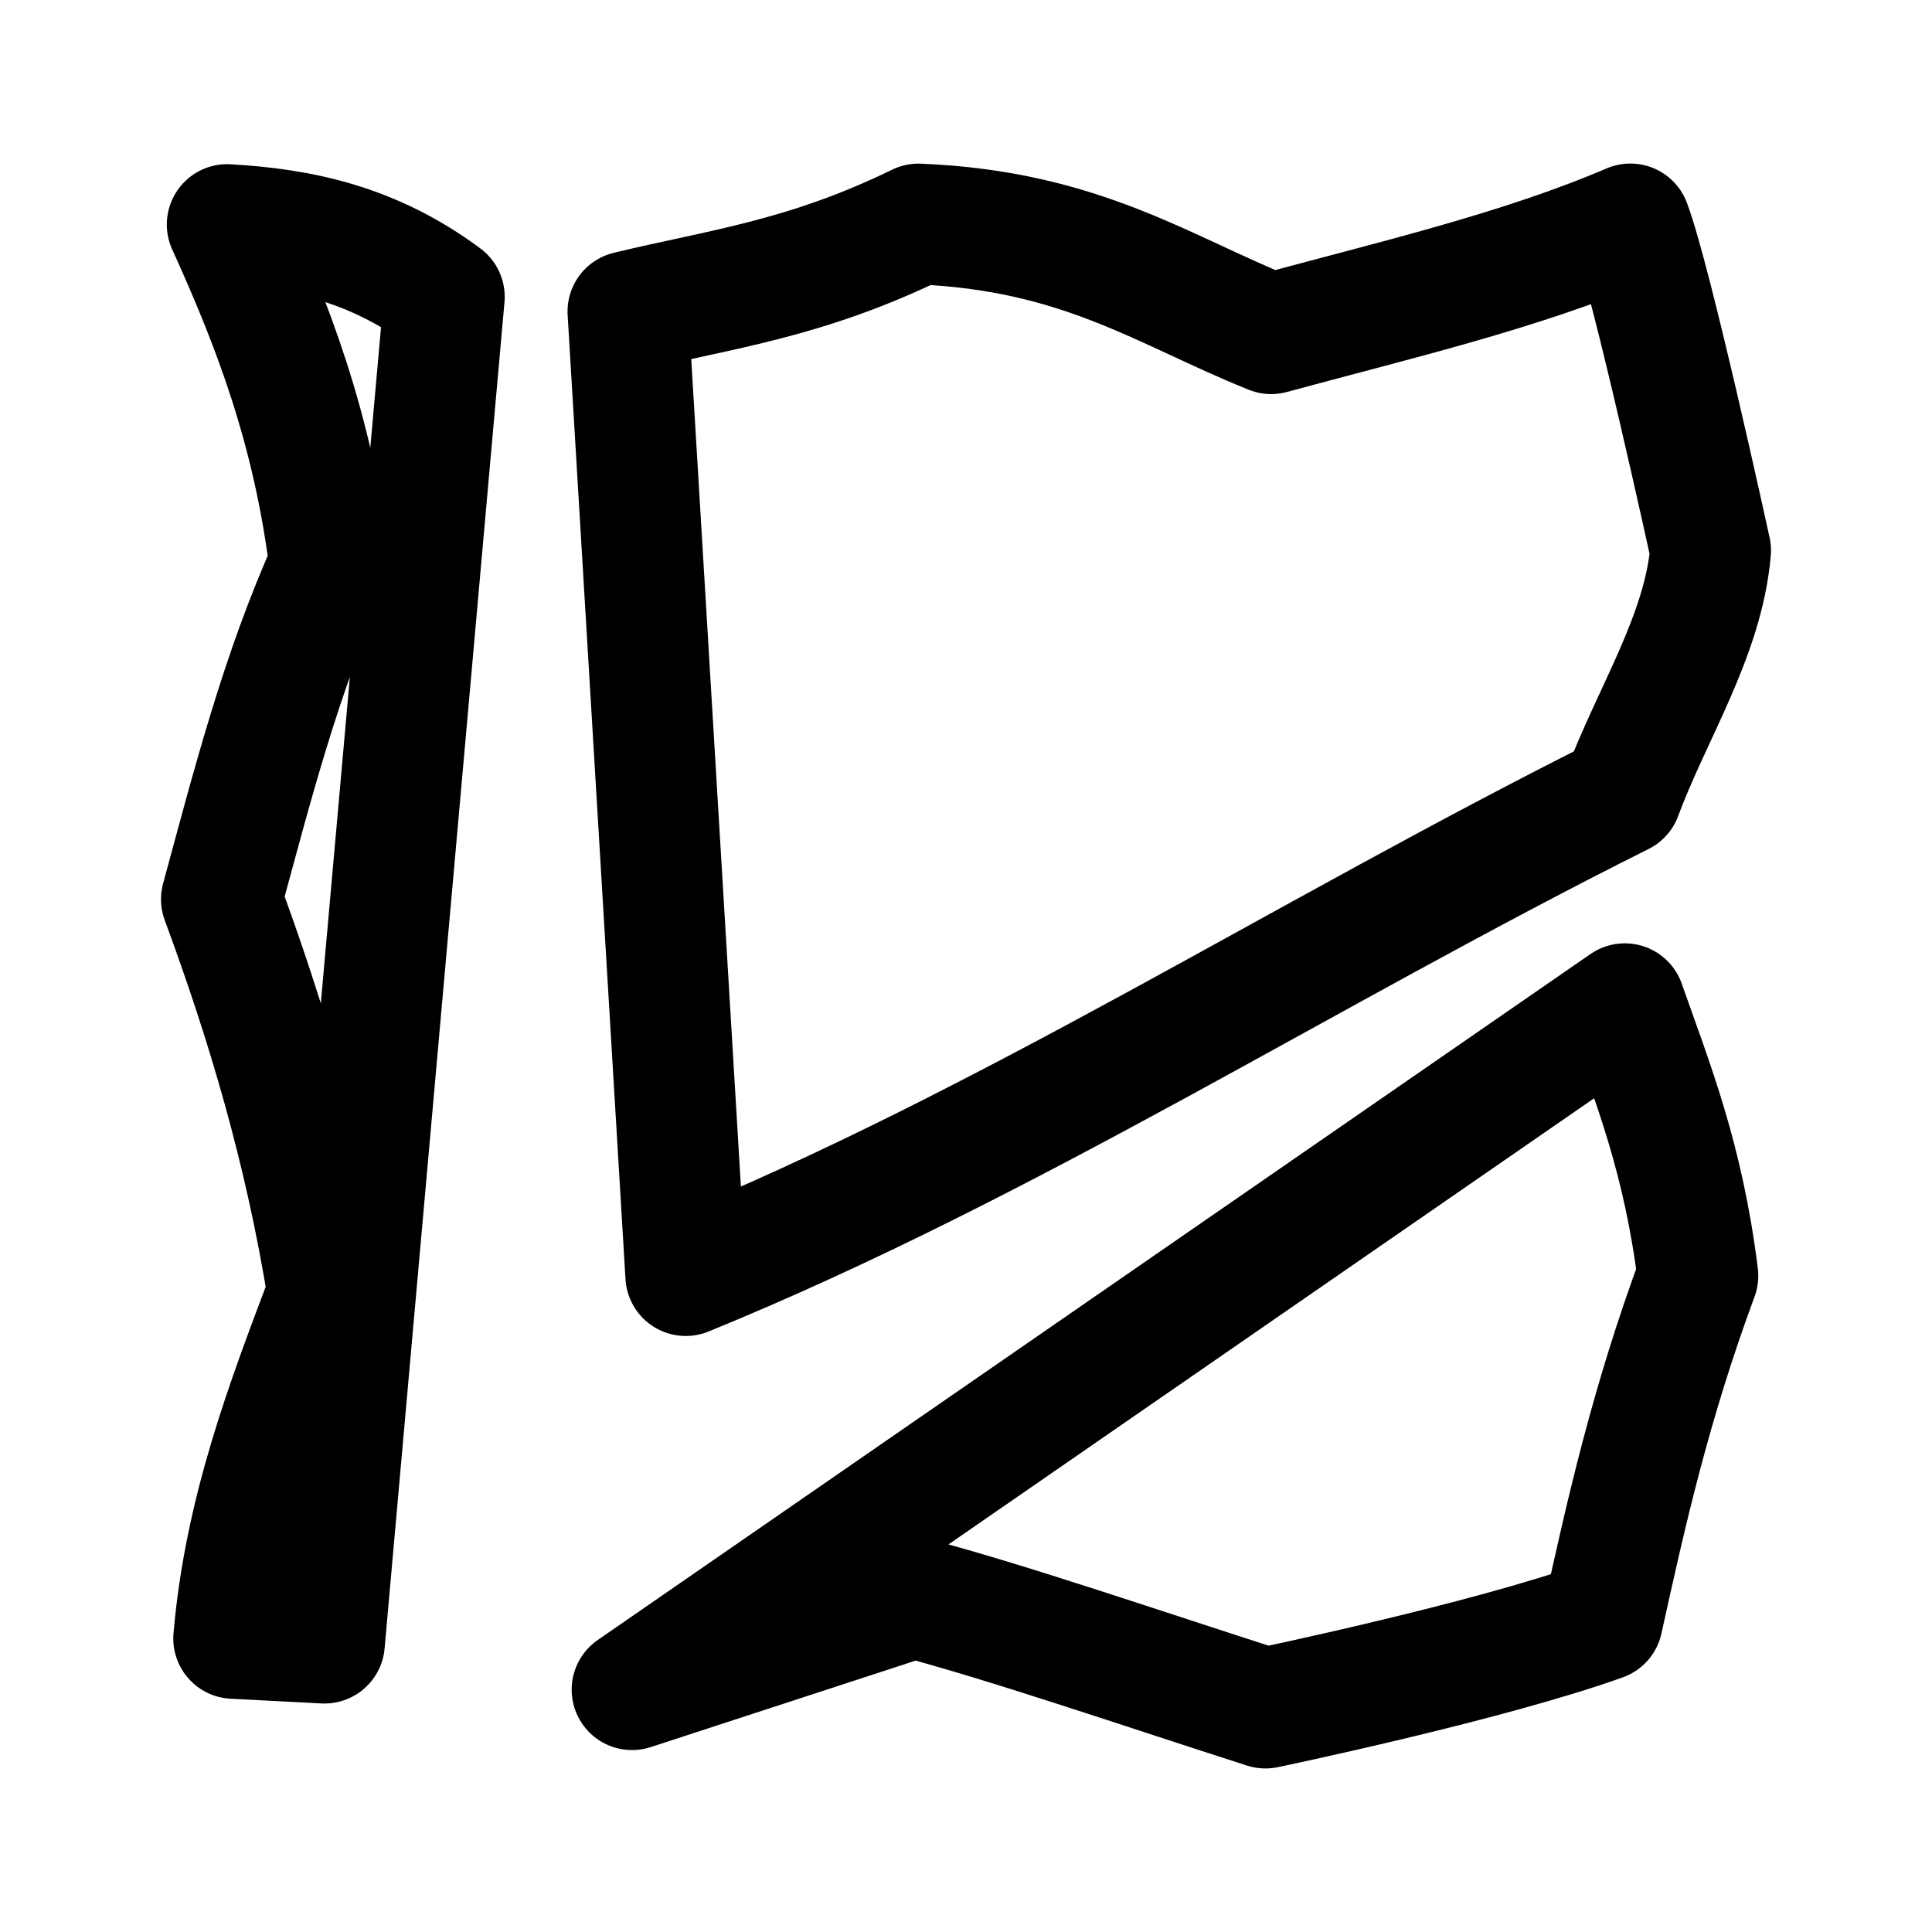
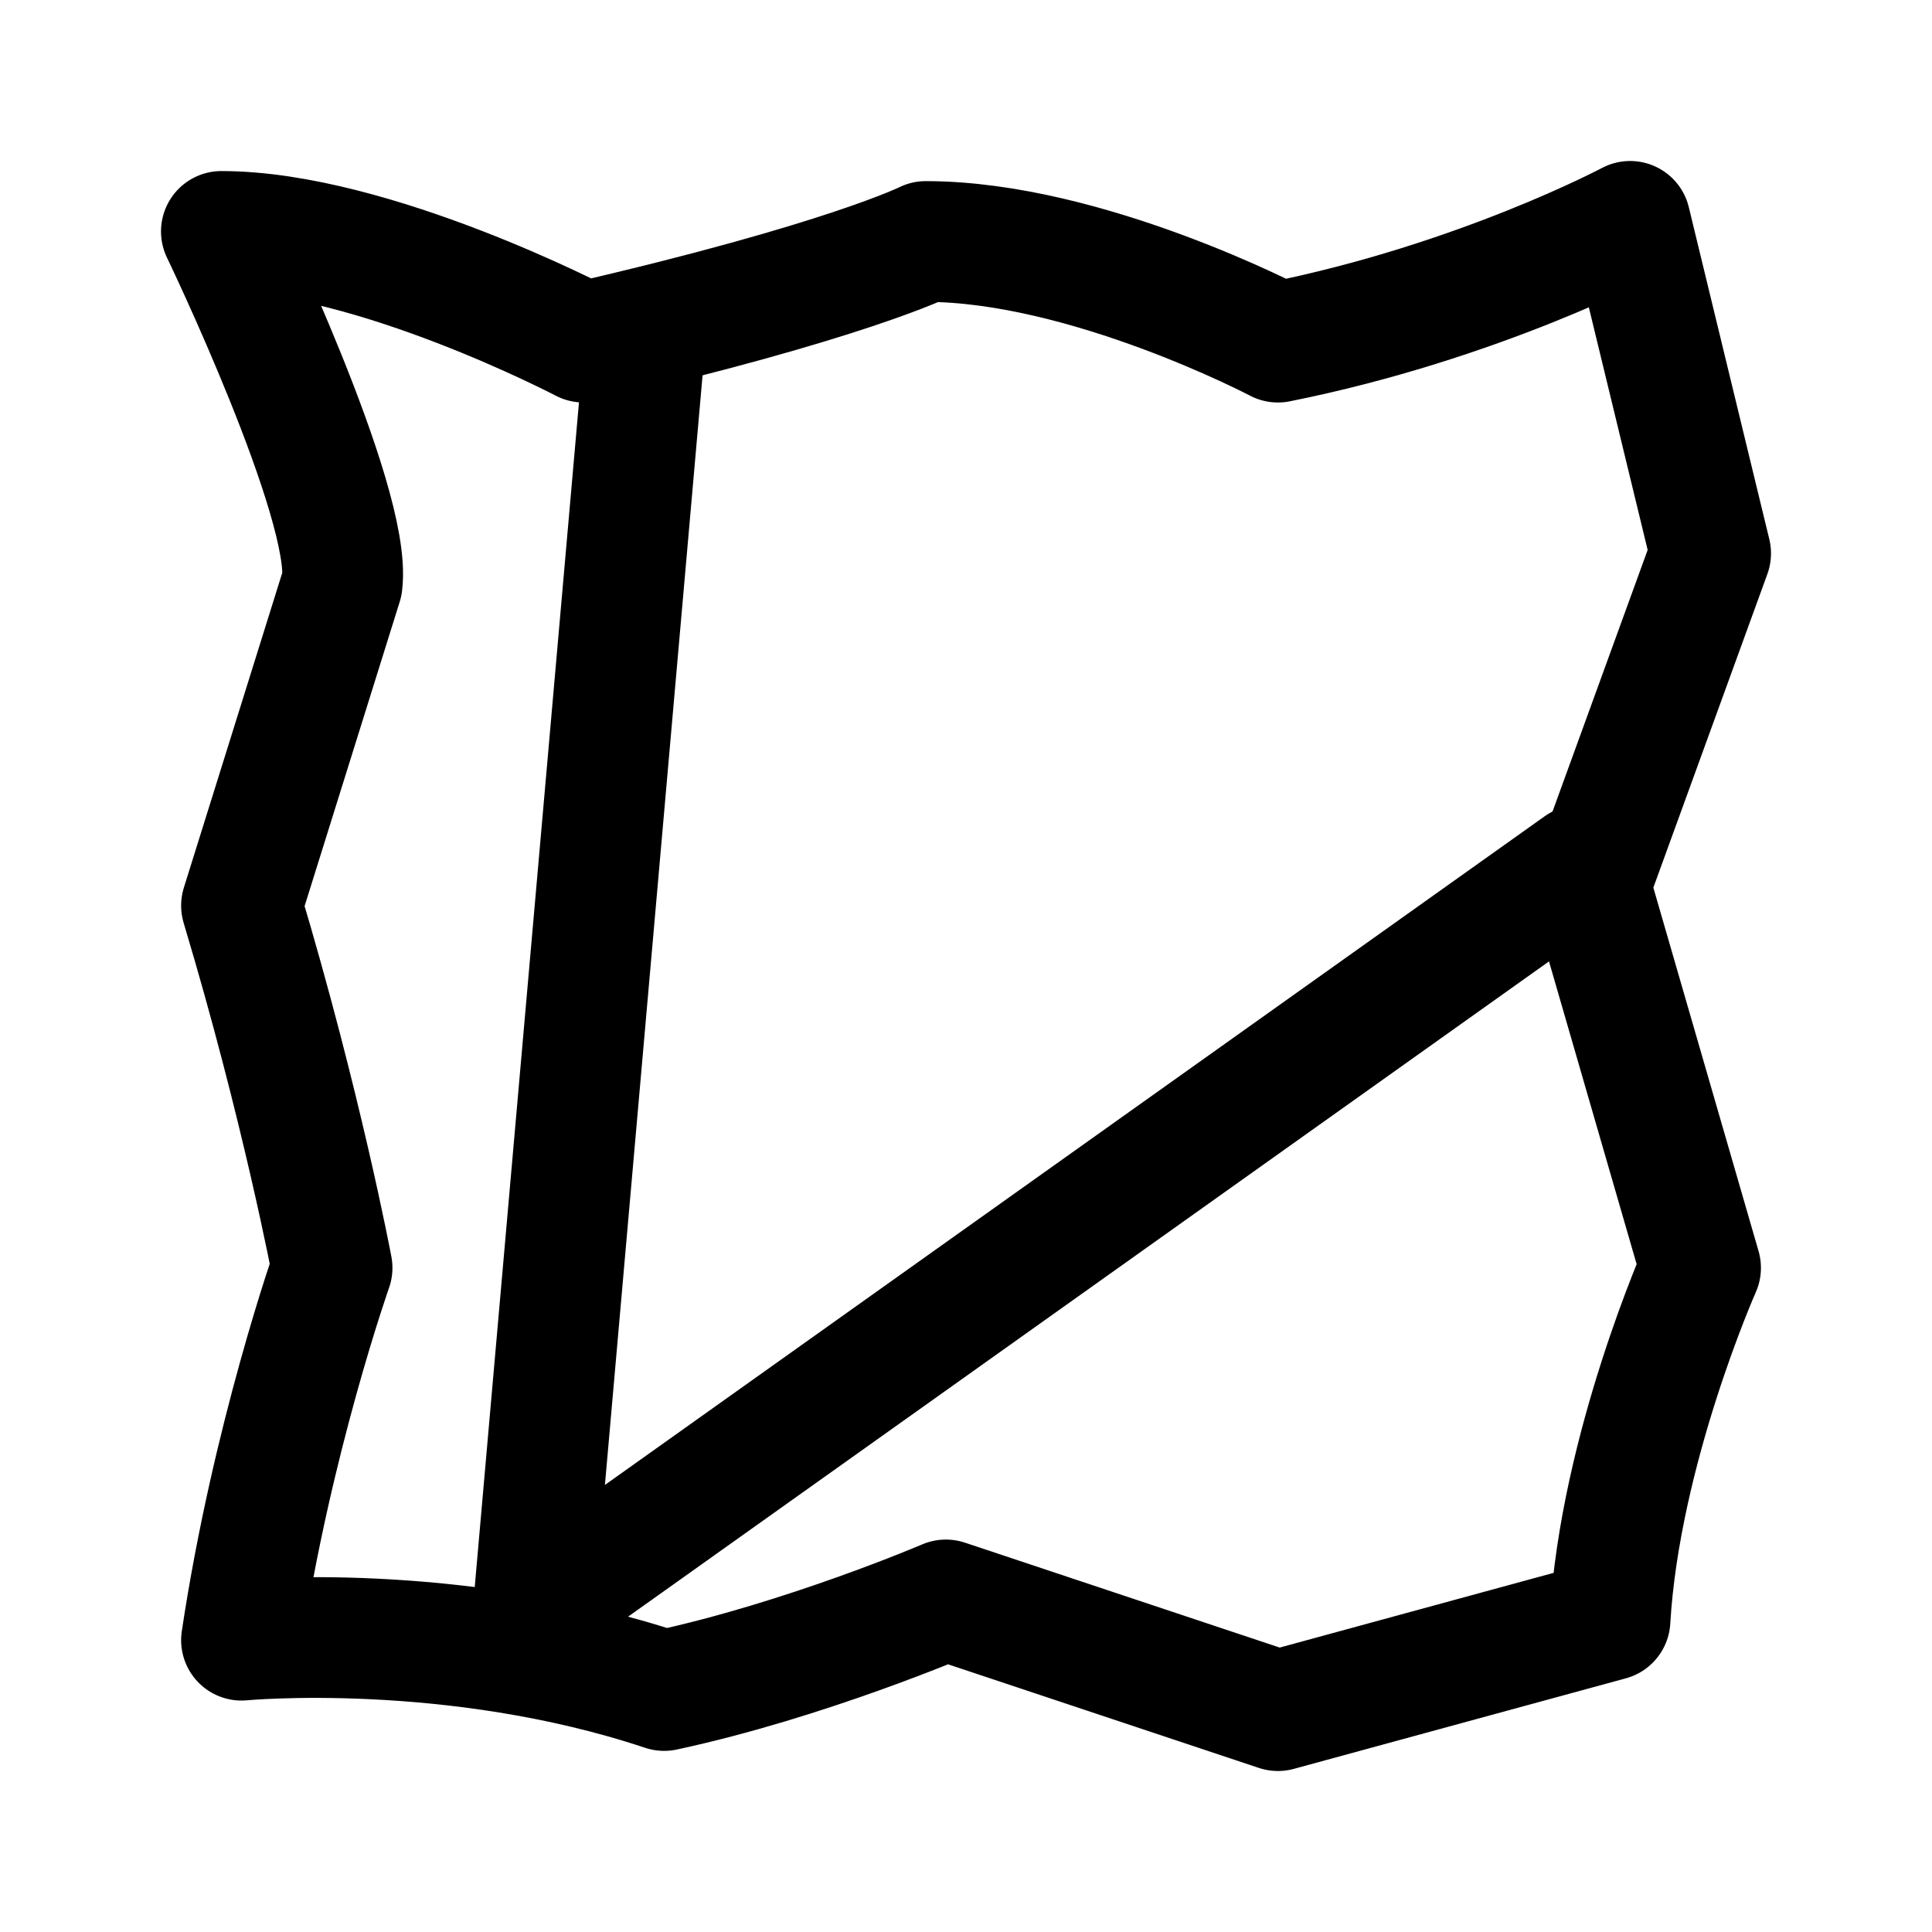
- <svg xmlns="http://www.w3.org/2000/svg" width="192" height="192" viewBox="0 0 192 192">
-   <path fill="none" stroke="#000" stroke-linejoin="round" stroke-width="12" d="m62.401 30.956 5.75 95.812c32.102-13.1 61.75-32.149 93-47.762 3.002-8.09 8.118-15.801 8.849-24.3 0 0-5.853-26.86-7.978-32.453-10.915 4.677-23.498 7.59-35.697 10.91-10.692-4.296-18.903-10.249-35.047-10.902-11.251 5.486-19.674 6.47-28.877 8.695zm-39.823-8.641c7.193.416 14.386 1.847 21.58 7.188l-11.914 133.79-9.024-.468c1.098-12.644 5.256-23.473 9.365-34.331C30.311 114.288 26.49 101.518 22 89.37c3.055-11.227 5.924-22.505 10.77-33.25-1.666-13.542-5.716-23.952-10.192-33.806zm40.234 145.604 28.02-9.147c9.284 2.446 22.895 7.117 34.925 10.975 0 0 22.033-4.585 33.496-8.704 2.364-10.736 4.77-21.51 9.483-34.257-1.45-11.661-4.46-19.068-7.266-27.038z" />
+ <svg xmlns="http://www.w3.org/2000/svg" width="192" height="192" viewBox="0 0 192 192" fill="none">
+   <path d="M22 23c15 0 36 11 36 11 26-6 34-10 34-10 16 0 35 10 35 10 20-4 35-12 35-12l8 33-12 33 11 38s-8 18-9 35l-33 9-33-11s-14 6-28 9c-21-7-42-5-42-5 3-20 9-37 9-37s-3-16-9-36l10-32c1-8-12-35-12-35Z" stroke="#000" stroke-width="12" stroke-linecap="round" stroke-linejoin="round" />
+   <path d="M64 35 53 160l104-74" stroke="#000" stroke-width="12" stroke-linecap="round" stroke-linejoin="round" />
</svg>
